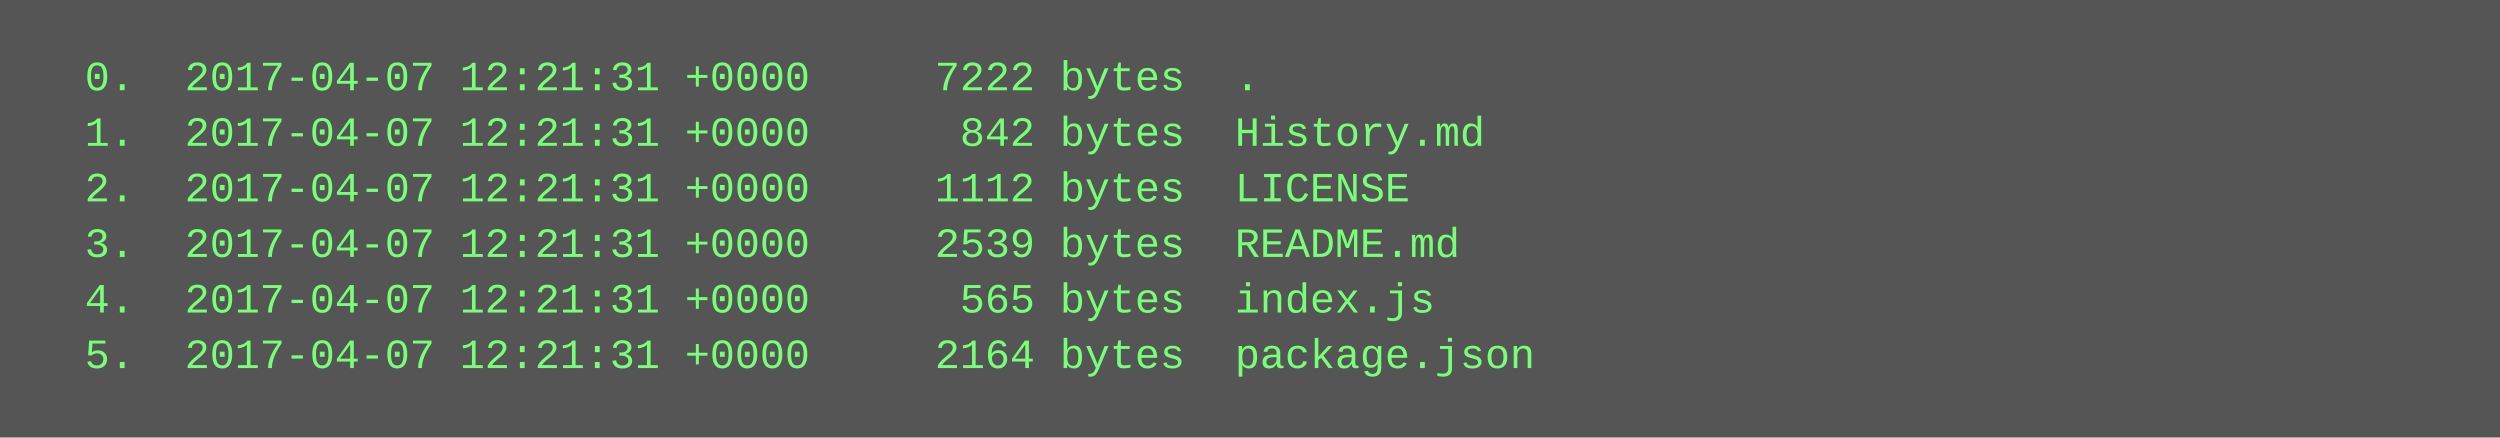
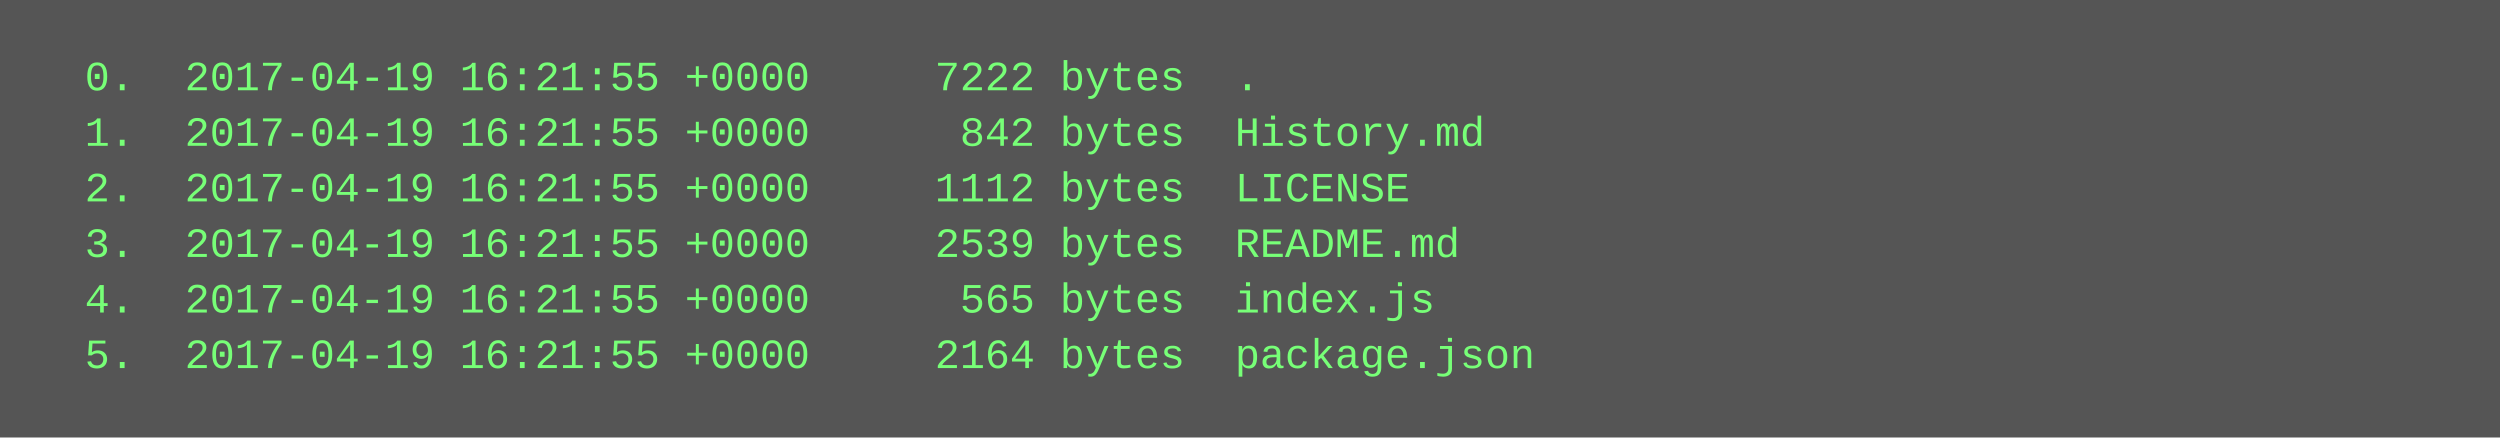
<svg xmlns="http://www.w3.org/2000/svg" height="126" width="720">
  <rect height="126" fill="#555" width="720" />
  <text fill="#7f7" font-family="Courier New" font-size="12" xml:space="preserve">
-     <tspan x="10" y="26">  0.  2017-04-07 12:21:31 +0000     7222 bytes  .</tspan>
-     <tspan x="10" y="42">  1.  2017-04-07 12:21:31 +0000      842 bytes  History.md</tspan>
-     <tspan x="10" y="58">  2.  2017-04-07 12:21:31 +0000     1112 bytes  LICENSE</tspan>
-     <tspan x="10" y="74">  3.  2017-04-07 12:21:31 +0000     2539 bytes  README.md</tspan>
-     <tspan x="10" y="90">  4.  2017-04-07 12:21:31 +0000      565 bytes  index.js</tspan>
-     <tspan x="10" y="106">  5.  2017-04-07 12:21:31 +0000     2164 bytes  package.json</tspan>
+     <tspan x="10" y="26">  0.  2017-04-19 16:21:55 +0000     7222 bytes  .</tspan>
+     <tspan x="10" y="42">  1.  2017-04-19 16:21:55 +0000      842 bytes  History.md</tspan>
+     <tspan x="10" y="58">  2.  2017-04-19 16:21:55 +0000     1112 bytes  LICENSE</tspan>
+     <tspan x="10" y="74">  3.  2017-04-19 16:21:55 +0000     2539 bytes  README.md</tspan>
+     <tspan x="10" y="90">  4.  2017-04-19 16:21:55 +0000      565 bytes  index.js</tspan>
+     <tspan x="10" y="106">  5.  2017-04-19 16:21:55 +0000     2164 bytes  package.json</tspan>
  </text>
</svg>
